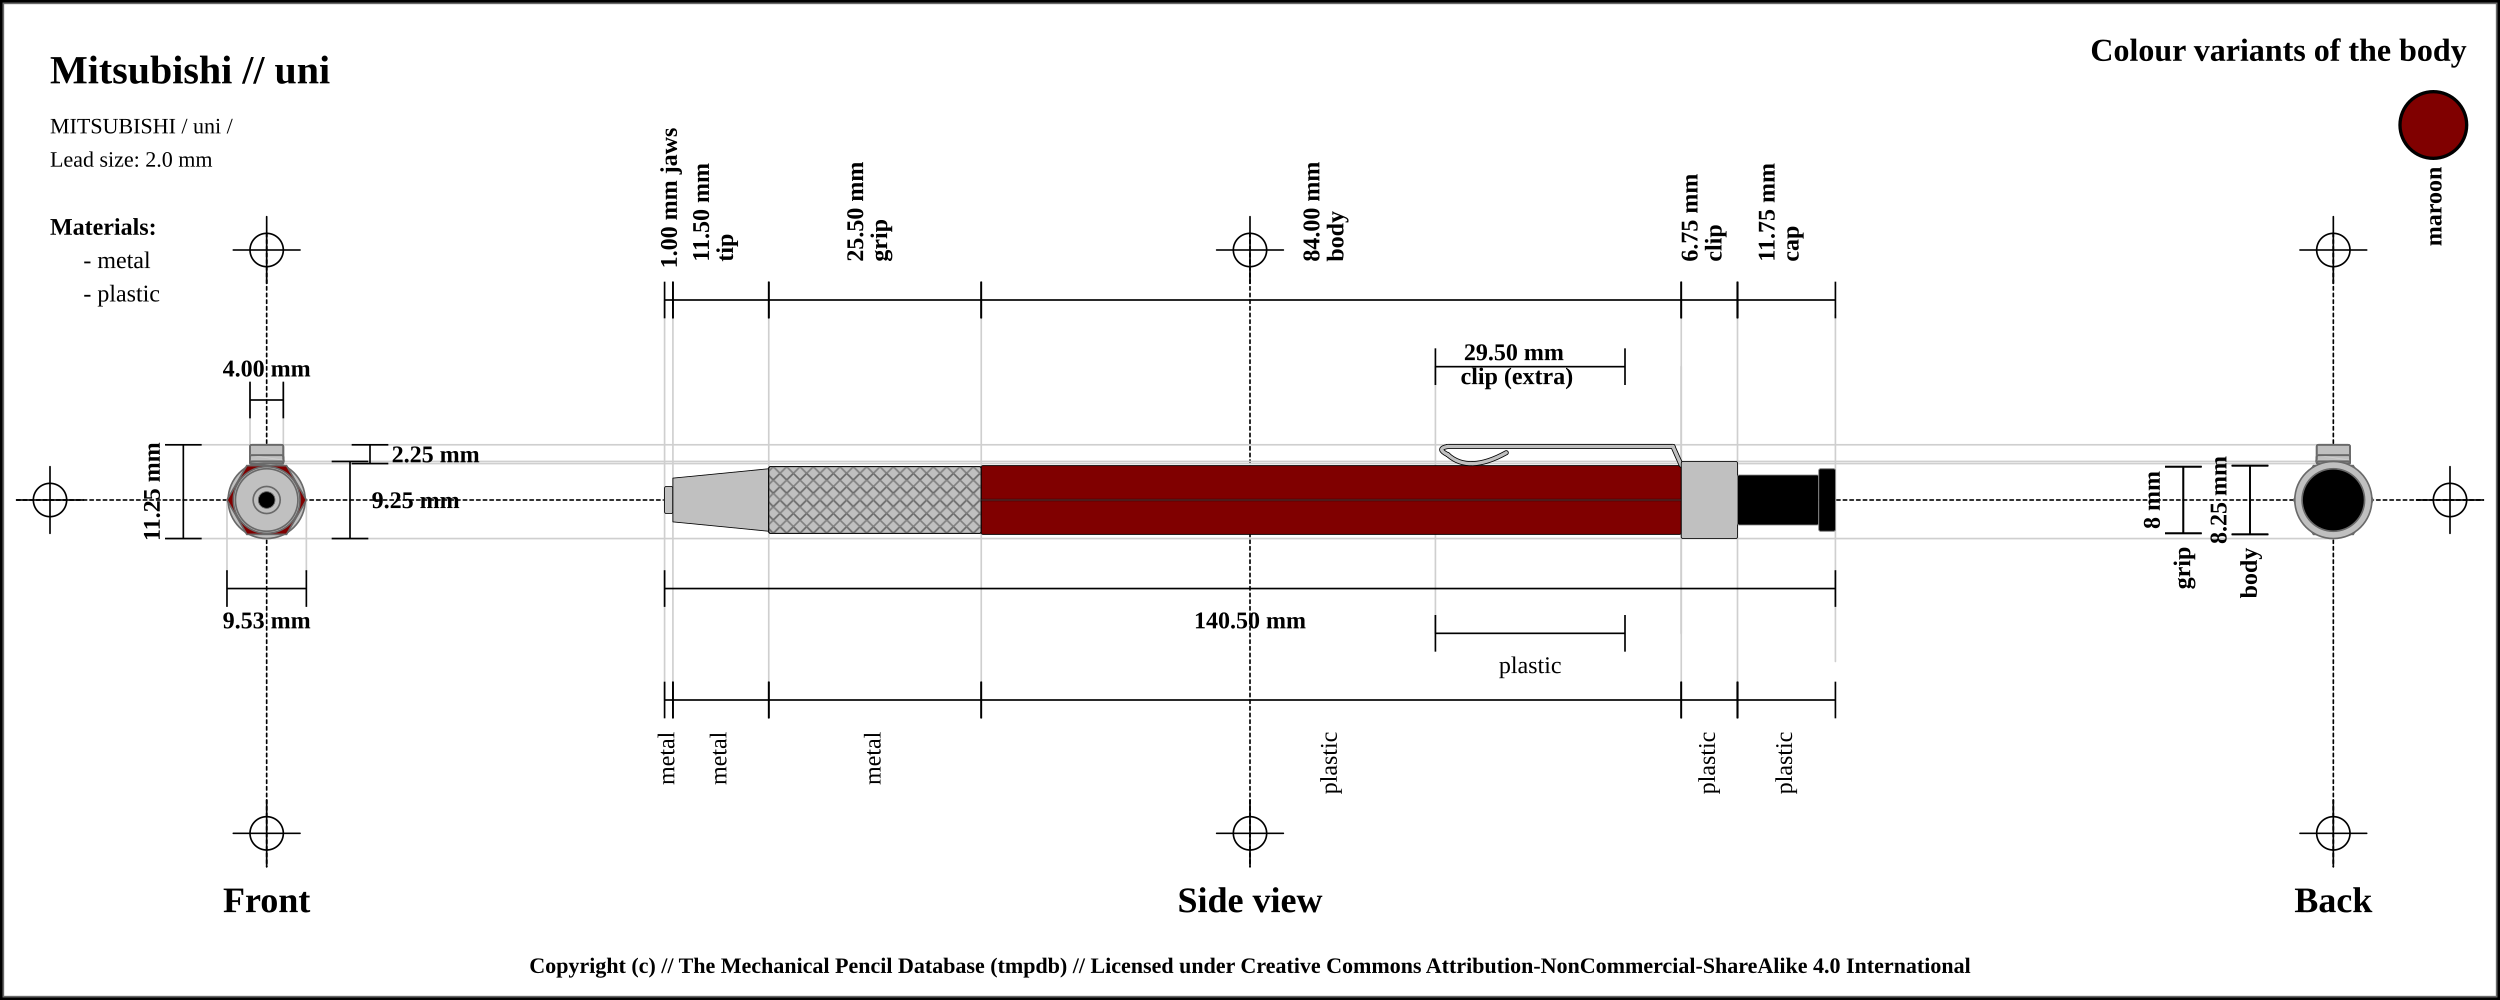
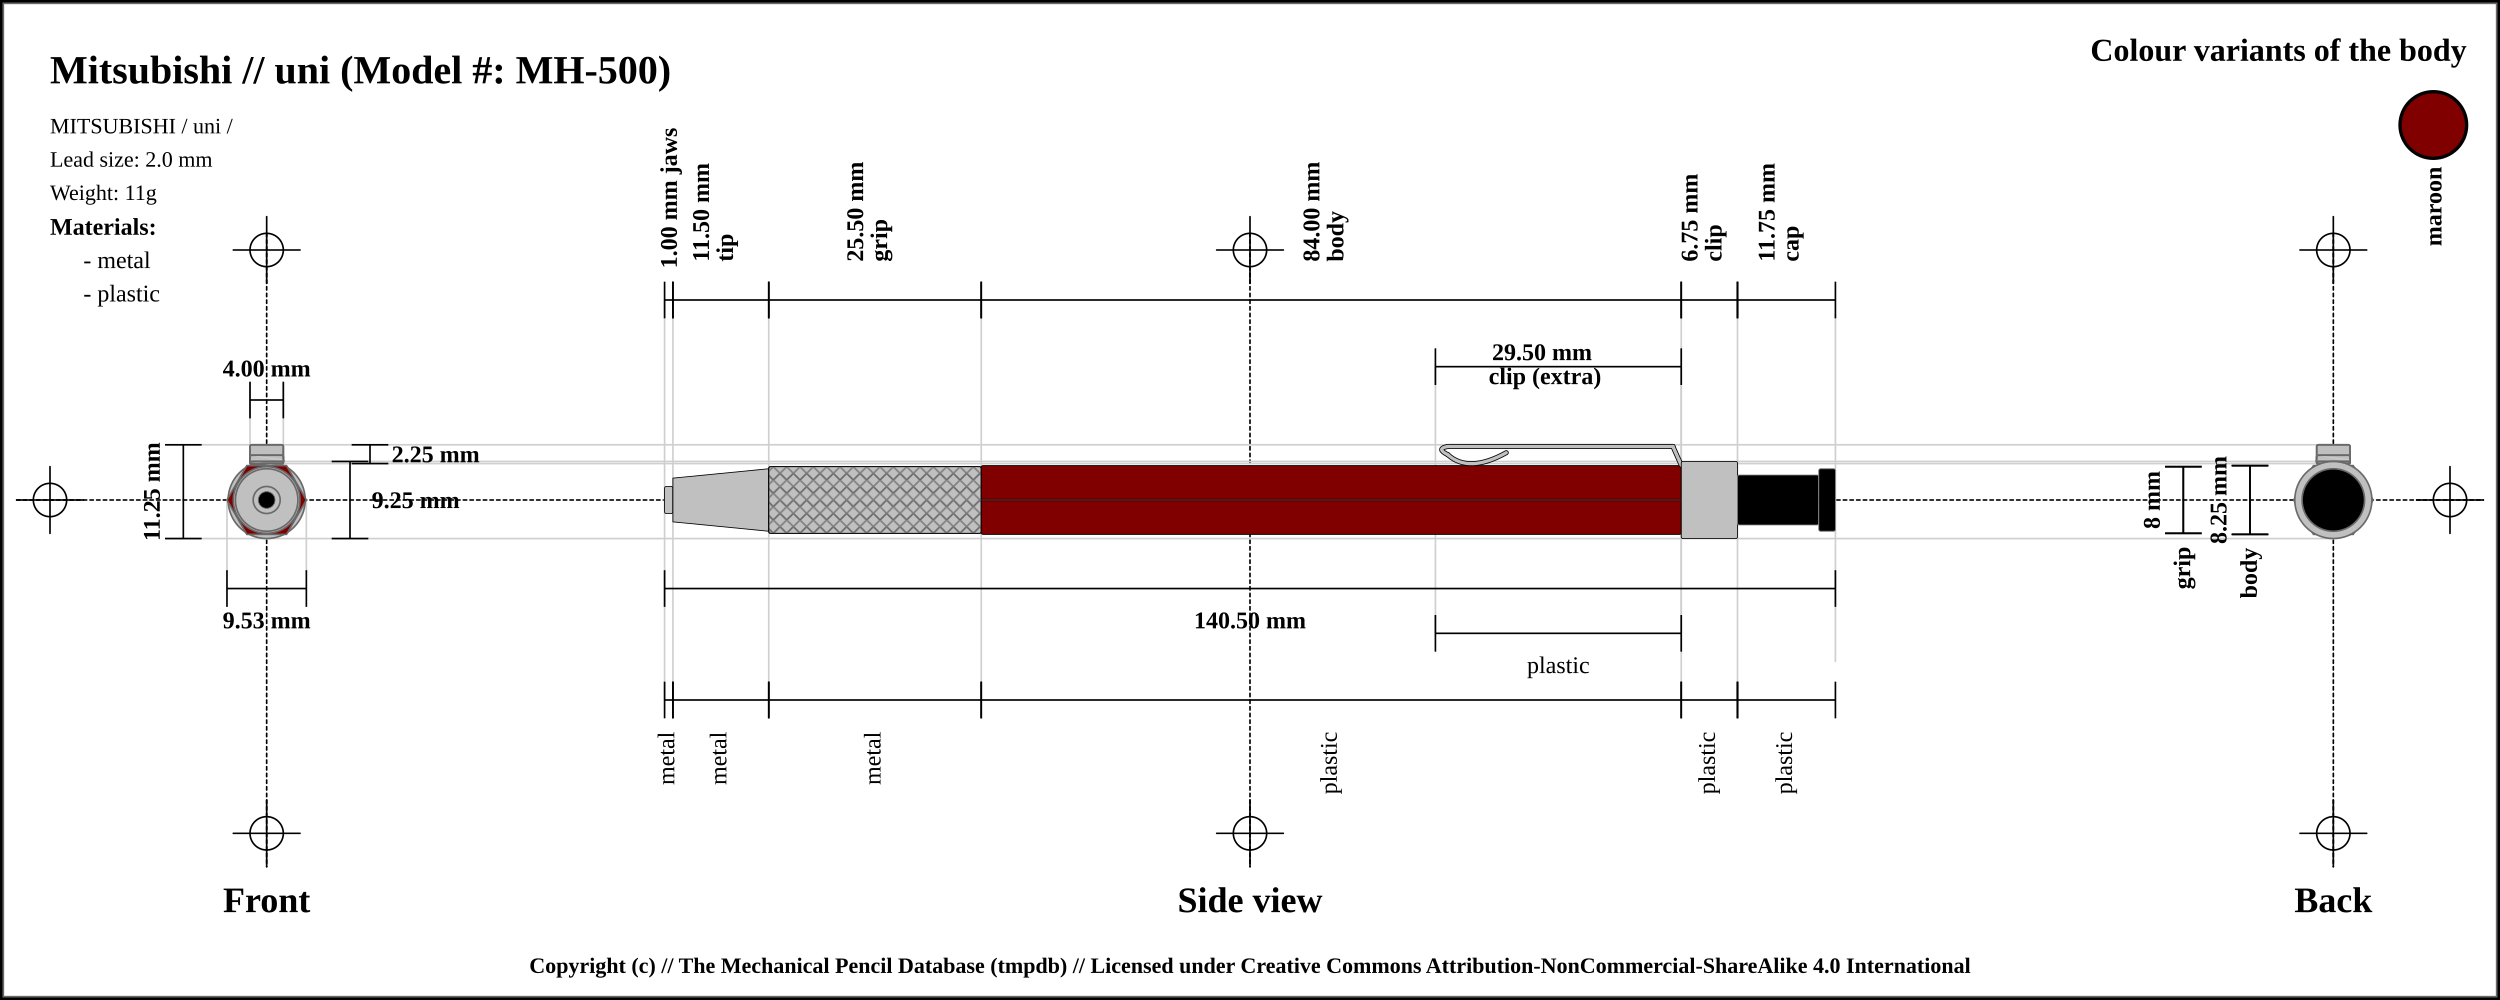
<svg xmlns="http://www.w3.org/2000/svg" width="1500" height="600">
  <pattern id="diagonalHatch" patternUnits="userSpaceOnUse" width="8" height="8">
    <path stroke="dimgray" stroke-linecap="round" stroke-width="1" d="M 4,4 L 8,8" />
    <path stroke="dimgray" stroke-linecap="round" stroke-width="1" d="M 4,4 L 0,8" />
    <path stroke="gray" stroke-linecap="round" stroke-width="1" d="M 4,4 L 8,0" />
    <path stroke="gray" stroke-linecap="round" stroke-width="1" d="M 4,4 L 0,0" />
  </pattern>
  <pattern id="spring" patternUnits="userSpaceOnUse" width="8" height="100">
    <path stroke="dimgray" stroke-linecap="round" stroke-width="2" d="M 0,0 L 8,100" />
    <path stroke="white" stroke-linecap="round" stroke-width="1" d="M 0,0 L 8,100" />
  </pattern>
  <rect x="0" y="0" width="1500" height="600" fill="white" stroke="black" stroke-width="4" />
  <rect x="2" y="2" width="1496" height="596" fill="white" stroke="dimgray" stroke-width="1" />
  <g transform="rotate(0 0 0)">
    <line x1="10" y1="300" x2="1490" y2="300" stroke-linecap="round" stroke="#000000" stroke-dasharray="2" stroke-width="1" />
    <line x1="10" y1="300" x2="50" y2="300" stroke-linecap="round" stroke="#000000" stroke-width="1" />
    <line x1="30" y1="280" x2="30" y2="320" stroke="#000000" stroke-linecap="round" stroke-width="1" />
    <circle r="10" cx="30" cy="300" fill="none" stroke="#000000" stroke-width="1" />
    <line x1="1450" y1="300" x2="1490" y2="300" stroke-linecap="round" stroke="#000000" stroke-width="1" />
    <line x1="1470" y1="280" x2="1470" y2="320" stroke="#000000" stroke-linecap="round" stroke-width="1" />
    <circle r="10" cx="1470" cy="300" fill="none" stroke="#000000" stroke-width="1" />
    <line x1="160" y1="140" x2="160" y2="520" stroke="#000000" stroke-linecap="round" stroke-dasharray="2" stroke-width="1" />
    <line x1="140" y1="150" x2="180" y2="150" stroke-linecap="round" stroke="#000000" stroke-width="1" />
    <line x1="160" y1="130" x2="160" y2="170" stroke="#000000" stroke-linecap="round" stroke-width="1" />
    <circle r="10" cx="160" cy="150" fill="none" stroke="#000000" stroke-width="1" />
    <line x1="140" y1="500" x2="180" y2="500" stroke-linecap="round" stroke="#000000" stroke-width="1" />
    <line x1="160" y1="480" x2="160" y2="520" stroke="#000000" stroke-linecap="round" stroke-width="1" />
    <circle r="10" cx="160" cy="500" fill="none" stroke="#000000" stroke-width="1" />
    <line x1="750" y1="140" x2="750" y2="520" stroke="#000000" stroke-linecap="round" stroke-dasharray="2" stroke-width="1" />
    <line x1="730" y1="150" x2="770" y2="150" stroke-linecap="round" stroke="#000000" stroke-width="1" />
    <line x1="750" y1="130" x2="750" y2="170" stroke="#000000" stroke-linecap="round" stroke-width="1" />
    <circle r="10" cx="750" cy="150" fill="none" stroke="#000000" stroke-width="1" />
    <line x1="730" y1="500" x2="770" y2="500" stroke-linecap="round" stroke="#000000" stroke-width="1" />
    <line x1="750" y1="480" x2="750" y2="520" stroke="#000000" stroke-linecap="round" stroke-width="1" />
    <circle r="10" cx="750" cy="500" fill="none" stroke="#000000" stroke-width="1" />
    <line x1="1400" y1="140" x2="1400" y2="520" stroke="#000000" stroke-linecap="round" stroke-dasharray="2" stroke-width="1" />
    <line x1="1380" y1="150" x2="1420" y2="150" stroke-linecap="round" stroke="#000000" stroke-width="1" />
    <line x1="1400" y1="130" x2="1400" y2="170" stroke="#000000" stroke-linecap="round" stroke-width="1" />
    <circle r="10" cx="1400" cy="150" fill="none" stroke="#000000" stroke-width="1" />
    <line x1="1380" y1="500" x2="1420" y2="500" stroke-linecap="round" stroke="#000000" stroke-width="1" />
    <line x1="1400" y1="480" x2="1400" y2="520" stroke="#000000" stroke-linecap="round" stroke-width="1" />
    <circle r="10" cx="1400" cy="500" fill="none" stroke="#000000" stroke-width="1" />
-     <text x="30" y="50" font-size="2.0em" font-weight="bold"> Mitsubishi // uni </text>
+     <text x="30" y="50" font-size="2.0em" font-weight="bold"> Mitsubishi // uni (Model #: MH-500)</text>
    <text x="30" y="80" font-size="1.1em"> MITSUBISHI / uni /</text>
    <text x="30" y="100" font-size="1.1em"> Lead size: 2.0 mm</text>
+     <text x="30" y="120" font-size="1.1em"> Weight: 11g</text>
    <text x="1480" y="30" font-size="1.6em" font-weight="bold" text-anchor="end" dominant-baseline="central">Colour variants of the body</text>
    <rect x="1440" y="55" width="40" rx="50%" ry="50%" height="40" stroke="black" stroke-width="2" fill="maroon" />
    <text x="1460" y="100" transform="rotate(-90, 1460, 100)" font-size="1.2em" font-weight="bold" text-anchor="end" dominant-baseline="central">maroon</text>
    <text x="30" y="136" font-size="1.2em" font-weight="bold" text-anchor="start" dominant-baseline="central">Materials:</text>
    <text x="50" y="156" font-size="1.2em" text-anchor="start" dominant-baseline="central"> - metal</text>
    <text x="50" y="176" font-size="1.2em" text-anchor="start" dominant-baseline="central"> - plastic</text>
    <line x1="100" y1="266.875" x2="1400" y2="266.875" stroke-linecap="round" stroke="#cfcfcf" stroke-width="1" />
    <line x1="160" y1="278.125" x2="1400" y2="278.125" stroke-linecap="round" stroke="#cfcfcf" stroke-width="1" />
    <line x1="150" y1="230" x2="150" y2="300" stroke="#cfcfcf" stroke-linecap="round" stroke-width="1" />
    <line x1="170" y1="230" x2="170" y2="300" stroke="#cfcfcf" stroke-linecap="round" stroke-width="1" />
    <line x1="160" y1="276.875" x2="1400" y2="276.875" stroke-linecap="round" stroke="#cfcfcf" stroke-width="1" />
    <line x1="100" y1="323.125" x2="1400" y2="323.125" stroke-linecap="round" stroke="#cfcfcf" stroke-width="1" />
    <line x1="136.184" y1="300" x2="136.184" y2="343.125" stroke="#cfcfcf" stroke-linecap="round" stroke-width="1" />
    <line x1="183.816" y1="300" x2="183.816" y2="343.125" stroke="#cfcfcf" stroke-linecap="round" stroke-width="1" />
    <line x1="398.75" y1="180" x2="398.75" y2="420" stroke="#cfcfcf" stroke-linecap="round" stroke-width="1" />
    <line x1="403.75" y1="180" x2="403.75" y2="420" stroke="#cfcfcf" stroke-linecap="round" stroke-width="1" />
    <line x1="461.25" y1="180" x2="461.25" y2="420" stroke="#cfcfcf" stroke-linecap="round" stroke-width="1" />
    <line x1="588.75" y1="180" x2="588.75" y2="420" stroke="#cfcfcf" stroke-linecap="round" stroke-width="1" />
    <line x1="1008.75" y1="180" x2="1008.75" y2="420" stroke="#cfcfcf" stroke-linecap="round" stroke-width="1" />
    <line x1="861.25" y1="220" x2="861.25" y2="380" stroke="#cfcfcf" stroke-linecap="round" stroke-width="1" />
    <line x1="1008.75" y1="220" x2="1008.75" y2="380" stroke="#cfcfcf" stroke-linecap="round" stroke-width="1" />
    <line x1="1042.5" y1="180" x2="1042.5" y2="420" stroke="#cfcfcf" stroke-linecap="round" stroke-width="1" />
    <line x1="1101.25" y1="188.875" x2="1101.25" y2="396.875" stroke="#cfcfcf" stroke-linecap="round" stroke-width="1" />
    <text x="160" y="540" font-size="1.8em" font-weight="bold" text-anchor="middle" dominant-baseline="central">Front</text>
    <text x="750" y="540" font-size="1.8em" font-weight="bold" text-anchor="middle" dominant-baseline="central">Side view</text>
    <text x="1400" y="540" font-size="1.8em" font-weight="bold" text-anchor="middle" dominant-baseline="central">Back</text>
    <line x1="150" y1="229" x2="150" y2="251" stroke="black" stroke-width="1" />
    <line x1="150" y1="240" x2="170" y2="240" stroke="black" stroke-width="1" />
    <line x1="170" y1="229" x2="170" y2="251" stroke="black" stroke-width="1" />
    <text x="160" y="221" font-size="1.2em" font-weight="bold" text-anchor="middle" dominant-baseline="central" fill="black">
      <tspan x="160" dy="0">4.00 mm</tspan>
    </text>
    <line x1="211" y1="266.875" x2="233" y2="266.875" stroke="black" stroke-width="1" />
    <line x1="222" y1="266.875" x2="222" y2="278.125" stroke="black" stroke-width="1" />
    <line x1="211" y1="278.125" x2="233" y2="278.125" stroke="black" stroke-width="1" />
    <text x="235" y="272.5" font-size="1.2em" font-weight="bold" text-anchor="start" dominant-baseline="central" fill="black">2.25 mm</text>
    <line x1="199" y1="276.875" x2="221" y2="276.875" stroke="black" stroke-width="1" />
    <line x1="210" y1="276.875" x2="210" y2="323.125" stroke="black" stroke-width="1" />
    <line x1="199" y1="323.125" x2="221" y2="323.125" stroke="black" stroke-width="1" />
    <text x="223" y="300" font-size="1.2em" font-weight="bold" text-anchor="start" dominant-baseline="central" fill="black">9.25 mm</text>
    <line x1="99" y1="266.875" x2="121" y2="266.875" stroke="black" stroke-width="1" />
    <line x1="110" y1="266.875" x2="110" y2="323.125" stroke="black" stroke-width="1" />
    <line x1="99" y1="323.125" x2="121" y2="323.125" stroke="black" stroke-width="1" />
    <text x="91" y="295" transform="rotate(-90, 91, 295)" font-size="1.2em" font-weight="bold" text-anchor="middle" dominant-baseline="central" fill="black">11.25 mm</text>
    <line x1="136.184" y1="342.125" x2="136.184" y2="364.125" stroke="black" stroke-width="1" />
    <line x1="136.184" y1="353.125" x2="183.816" y2="353.125" stroke="black" stroke-width="1" />
    <line x1="183.816" y1="342.125" x2="183.816" y2="364.125" stroke="black" stroke-width="1" />
    <text x="160" y="372.125" font-size="1.2em" font-weight="bold" text-anchor="middle" dominant-baseline="central" fill="black">
      <tspan x="160" dy="0">9.53 mm</tspan>
    </text>
    <line x1="398.75" y1="169" x2="398.75" y2="191" stroke="black" stroke-width="1" />
    <line x1="398.75" y1="180" x2="403.75" y2="180" stroke="black" stroke-width="1" />
    <line x1="403.75" y1="169" x2="403.75" y2="191" stroke="black" stroke-width="1" />
    <text x="401.25" y="161" font-size="1.2em" transform="rotate(-90, 401.25, 161)" font-weight="bold" text-anchor="start" dominant-baseline="central" fill="black">
      <tspan x="401.25" dy="0">1.00 mm jaws</tspan>
    </text>
    <line x1="403.75" y1="169" x2="403.75" y2="191" stroke="black" stroke-width="1" />
    <line x1="403.75" y1="180" x2="461.25" y2="180" stroke="black" stroke-width="1" />
    <line x1="461.25" y1="169" x2="461.25" y2="191" stroke="black" stroke-width="1" />
    <text x="432.5" y="161" font-size="1.2em" transform="rotate(-90, 420.5, 161)" font-weight="bold" text-anchor="start" dominant-baseline="central" fill="black">
      <tspan x="424.5" dy="0">11.50 mm</tspan>
      <tspan x="424.5" dy="1em">tip</tspan>
    </text>
    <line x1="461.25" y1="169" x2="461.25" y2="191" stroke="black" stroke-width="1" />
    <line x1="461.25" y1="180" x2="588.75" y2="180" stroke="black" stroke-width="1" />
    <line x1="588.75" y1="169" x2="588.75" y2="191" stroke="black" stroke-width="1" />
    <text x="525" y="161" font-size="1.2em" transform="rotate(-90, 513, 161)" font-weight="bold" text-anchor="start" dominant-baseline="central" fill="black">
      <tspan x="517" dy="0">25.50 mm</tspan>
      <tspan x="517" dy="1em">grip</tspan>
    </text>
    <line x1="588.75" y1="169" x2="588.75" y2="191" stroke="black" stroke-width="1" />
    <line x1="588.75" y1="180" x2="1008.75" y2="180" stroke="black" stroke-width="1" />
    <line x1="1008.75" y1="169" x2="1008.75" y2="191" stroke="black" stroke-width="1" />
    <text x="798.75" y="161" font-size="1.2em" transform="rotate(-90, 786.75, 161)" font-weight="bold" text-anchor="start" dominant-baseline="central" fill="black">
      <tspan x="790.75" dy="0">84.00 mm</tspan>
      <tspan x="790.75" dy="1em">body</tspan>
    </text>
    <line x1="1008.75" y1="169" x2="1008.75" y2="191" stroke="black" stroke-width="1" />
    <line x1="1008.75" y1="180" x2="1042.5" y2="180" stroke="black" stroke-width="1" />
    <line x1="1042.5" y1="169" x2="1042.5" y2="191" stroke="black" stroke-width="1" />
    <text x="1025.625" y="161" font-size="1.2em" transform="rotate(-90, 1013.625, 161)" font-weight="bold" text-anchor="start" dominant-baseline="central" fill="black">
      <tspan x="1017.625" dy="0">6.75 mm</tspan>
      <tspan x="1017.625" dy="1em">clip</tspan>
    </text>
    <line x1="861.25" y1="209" x2="861.25" y2="231" stroke="black" stroke-width="1" />
-     <line x1="861.25" y1="220" x2="975" y2="220" stroke="black" stroke-width="1" />
-     <line x1="975" y1="209" x2="975" y2="231" stroke="black" stroke-width="1" />
-     <text x="918.125" y="212" font-weight="bold" font-size="1.2em" text-anchor="middle" dominant-baseline="middle" fill="black">
-       <tspan x="910.125" dy="0">29.50 mm</tspan>
-       <tspan x="910.125" dy="1em">clip (extra)</tspan>
+     <line x1="861.25" y1="220" x2="1008.75" y2="220" stroke="black" stroke-width="1" />
+     <line x1="1008.75" y1="209" x2="1008.75" y2="231" stroke="black" stroke-width="1" />
+     <text x="935" y="212" font-weight="bold" font-size="1.2em" text-anchor="middle" dominant-baseline="middle" fill="black">
+       <tspan x="927" dy="0">29.50 mm</tspan>
+       <tspan x="927" dy="1em">clip (extra)</tspan>
    </text>
    <line x1="1042.5" y1="169" x2="1042.5" y2="191" stroke="black" stroke-width="1" />
    <line x1="1042.5" y1="180" x2="1101.25" y2="180" stroke="black" stroke-width="1" />
    <line x1="1101.25" y1="169" x2="1101.25" y2="191" stroke="black" stroke-width="1" />
    <text x="1071.875" y="161" font-size="1.2em" transform="rotate(-90, 1059.875, 161)" font-weight="bold" text-anchor="start" dominant-baseline="central" fill="black">
      <tspan x="1063.875" dy="0">11.75 mm</tspan>
      <tspan x="1063.875" dy="1em">cap</tspan>
    </text>
    <line x1="398.75" y1="342.125" x2="398.75" y2="364.125" stroke="black" stroke-width="1" />
    <line x1="398.75" y1="353.125" x2="1101.25" y2="353.125" stroke="black" stroke-width="1" />
    <line x1="1101.25" y1="342.125" x2="1101.25" y2="364.125" stroke="black" stroke-width="1" />
    <text x="750" y="372.125" font-size="1.2em" font-weight="bold" text-anchor="middle" dominant-baseline="central" fill="black">
      <tspan x="750" dy="0">140.50 mm</tspan>
    </text>
    <line x1="398.75" y1="409" x2="398.75" y2="431" stroke="black" stroke-width="1" />
    <line x1="398.75" y1="420" x2="403.75" y2="420" stroke="black" stroke-width="1" />
    <line x1="403.75" y1="409" x2="403.75" y2="431" stroke="black" stroke-width="1" />
    <text x="401.25" y="439" font-size="1.2em" transform="rotate(-90, 401.25, 439)" text-anchor="end" dominant-baseline="middle" fill="black">
      <tspan x="401.25" dy="0">metal</tspan>
    </text>
    <line x1="403.75" y1="409" x2="403.75" y2="431" stroke="black" stroke-width="1" />
    <line x1="403.75" y1="420" x2="461.25" y2="420" stroke="black" stroke-width="1" />
    <line x1="461.25" y1="409" x2="461.25" y2="431" stroke="black" stroke-width="1" />
    <text x="432.5" y="439" font-size="1.2em" transform="rotate(-90, 432.5, 439)" text-anchor="end" dominant-baseline="middle" fill="black">
      <tspan x="432.5" dy="0">metal</tspan>
    </text>
    <line x1="461.25" y1="409" x2="461.25" y2="431" stroke="black" stroke-width="1" />
    <line x1="461.25" y1="420" x2="588.75" y2="420" stroke="black" stroke-width="1" />
    <line x1="588.75" y1="409" x2="588.75" y2="431" stroke="black" stroke-width="1" />
    <text x="525" y="439" font-size="1.2em" transform="rotate(-90, 525, 439)" text-anchor="end" dominant-baseline="middle" fill="black">
      <tspan x="525" dy="0">metal</tspan>
    </text>
    <line x1="588.75" y1="409" x2="588.75" y2="431" stroke="black" stroke-width="1" />
    <line x1="588.75" y1="420" x2="1008.75" y2="420" stroke="black" stroke-width="1" />
    <line x1="1008.75" y1="409" x2="1008.75" y2="431" stroke="black" stroke-width="1" />
    <text x="798.75" y="439" font-size="1.2em" transform="rotate(-90, 798.75, 439)" text-anchor="end" dominant-baseline="middle" fill="black">
      <tspan x="798.75" dy="0">plastic</tspan>
    </text>
    <line x1="1008.75" y1="409" x2="1008.75" y2="431" stroke="black" stroke-width="1" />
    <line x1="1008.75" y1="420" x2="1042.5" y2="420" stroke="black" stroke-width="1" />
    <line x1="1042.5" y1="409" x2="1042.5" y2="431" stroke="black" stroke-width="1" />
    <text x="1025.625" y="439" font-size="1.2em" transform="rotate(-90, 1025.625, 439)" text-anchor="end" dominant-baseline="middle" fill="black">
      <tspan x="1025.625" dy="0">plastic</tspan>
    </text>
    <line x1="861.25" y1="369" x2="861.25" y2="391" stroke="black" stroke-width="1" />
-     <line x1="861.25" y1="380" x2="975" y2="380" stroke="black" stroke-width="1" />
-     <line x1="975" y1="369" x2="975" y2="391" stroke="black" stroke-width="1" />
-     <text x="918.125" y="399" font-size="1.2em" text-anchor="middle" dominant-baseline="central" fill="black">
-       <tspan x="918.125" dy="0">plastic</tspan>
+     <line x1="861.25" y1="380" x2="1008.75" y2="380" stroke="black" stroke-width="1" />
+     <line x1="1008.75" y1="369" x2="1008.75" y2="391" stroke="black" stroke-width="1" />
+     <text x="935" y="399" font-size="1.2em" text-anchor="middle" dominant-baseline="central" fill="black">
+       <tspan x="935" dy="0">plastic</tspan>
    </text>
    <line x1="1042.5" y1="409" x2="1042.5" y2="431" stroke="black" stroke-width="1" />
    <line x1="1042.5" y1="420" x2="1101.25" y2="420" stroke="black" stroke-width="1" />
    <line x1="1101.25" y1="409" x2="1101.25" y2="431" stroke="black" stroke-width="1" />
    <text x="1071.875" y="439" font-size="1.2em" transform="rotate(-90, 1071.875, 439)" text-anchor="end" dominant-baseline="middle" fill="black">
      <tspan x="1071.875" dy="0">plastic</tspan>
    </text>
    <line x1="1299" y1="280" x2="1321" y2="280" stroke="black" stroke-width="1" />
    <line x1="1310" y1="280" x2="1310" y2="320" stroke="black" stroke-width="1" />
    <line x1="1299" y1="320" x2="1321" y2="320" stroke="black" stroke-width="1" />
    <text x="1291" y="300" transform="rotate(-90, 1291, 300)" font-size="1.2em" font-weight="bold" text-anchor="middle" dominant-baseline="central" fill="black">8 mm</text>
    <line x1="1299" y1="280" x2="1321" y2="280" stroke="black" stroke-width="1" />
    <line x1="1310" y1="280" x2="1310" y2="320" stroke="black" stroke-width="1" />
    <line x1="1299" y1="320" x2="1321" y2="320" stroke="black" stroke-width="1" />
    <text x="1310" y="328" transform="rotate(-90, 1310, 328)" font-weight="bold" font-size="1.2em" text-anchor="end" dominant-baseline="middle" fill="black">grip</text>
    <line x1="1339" y1="279.375" x2="1361" y2="279.375" stroke="black" stroke-width="1" />
    <line x1="1350" y1="279.375" x2="1350" y2="320.625" stroke="black" stroke-width="1" />
    <line x1="1339" y1="320.625" x2="1361" y2="320.625" stroke="black" stroke-width="1" />
    <text x="1331" y="300" transform="rotate(-90, 1331, 300)" font-size="1.2em" font-weight="bold" text-anchor="middle" dominant-baseline="central" fill="black">8.25 mm</text>
    <line x1="1339" y1="279.375" x2="1361" y2="279.375" stroke="black" stroke-width="1" />
    <line x1="1350" y1="279.375" x2="1350" y2="320.625" stroke="black" stroke-width="1" />
    <line x1="1339" y1="320.625" x2="1361" y2="320.625" stroke="black" stroke-width="1" />
    <text x="1350" y="328.625" transform="rotate(-90, 1350, 328.625)" font-weight="bold" font-size="1.2em" text-anchor="end" dominant-baseline="middle" fill="black">body</text>
    <rect x="398.75" y="291.875" width="5" height="16.25" rx="1" ry="1" stroke-width="0.5" stroke="black" fill="silver" />
    <path d="M403.75 286.875 L461.25 281.25 L461.25 318.75 L403.75 313.125 Z" stroke-width="0.5" stroke="black" stroke-linejoin="round" fill="silver" />
    <rect x="461.25" y="280" width="127.5" height="40" rx="1" ry="1" stroke-width="0.5" stroke="black" fill="silver" />
    <rect x="461.25" y="280" width="127.5" height="40" rx="1" ry="1" stroke-width="0.5" stroke="black" fill="url(#diagonalHatch)" />
    <rect x="588.75" y="279.375" width="420" height="41.25" rx="1" ry="1" stroke-width="0.5" stroke="black" fill="maroon" />
    <line x1="588.75" y1="300" x2="1008.75" y2="300" stroke-width="1.5" stroke="black" fill="none" stroke-opacity="0.5" />
    <line x1="588.75" y1="300" x2="1008.75" y2="300" stroke-width="0.5" stroke="gray" fill="none" stroke-opacity="0.5" />
    <path d="M903.75 271.625 Q881.25 284.125 868.75 272.875" stroke-width="3" stroke="black" fill="none" stroke-linecap="round" />
    <path d="M868.75 272.875 Q861.25 269.125 868.75 267.875" stroke-width="3" stroke="black" fill="none" stroke-linecap="round" />
    <line x1="868.75" y1="267.875" x2="1003.75" y2="267.875" stroke-width="3" stroke="black" fill="dimgray" stroke-linecap="round" />
/&gt;<line x1="1003.75" y1="267.875" x2="1008.75" y2="279.125" stroke-width="3" stroke="black" fill="dimgray" stroke-linecap="round" />
/&gt;<path d="M903.75 271.625 Q881.25 284.125 868.75 272.875" stroke-width="2" stroke="silver" fill="none" stroke-linecap="round" />
    <path d="M868.75 272.875 Q861.25 269.125 868.75 267.875" stroke-width="2" stroke="silver" fill="none" stroke-linecap="round" />
    <line x1="868.75" y1="267.875" x2="1003.75" y2="267.875" stroke-width="2" stroke="silver" fill="silver" stroke-linecap="round" />
/&gt;<line x1="1003.75" y1="267.875" x2="1008.75" y2="279.125" stroke-width="2" stroke="silver" fill="silver" stroke-linecap="round" />
/&gt;<rect x="1008.75" y="276.875" width="33.75" height="46.25" rx="1" ry="1" stroke-width="0.5" stroke="black" fill="silver" />
    <rect x="1042.5" y="285" width="48.75" height="30" rx="1" ry="1" stroke-width="0.5" stroke="#888888" fill="black" />
    <rect x="1091.25" y="281.25" width="10" height="37.5" rx="1" ry="1" stroke-width="0.5" stroke="#888888" fill="black" />
    <circle r="18.75" cx="160" cy="300" fill="black" stroke="dimgray" stroke-width="1" />
    <circle r="15" cx="160" cy="300" fill="black" stroke="dimgray" stroke-width="1" />
    <circle r="23.125" cx="160" cy="300" fill="silver" stroke="dimgray" stroke-width="1" />
    <rect x="150" y="266.875" width="20" height="11.25" rx="1" ry="1" stroke-width="1.0" stroke="dimgray" fill="silver" />
    <rect x="150" y="266.875" width="20" height="11.25" rx="1" ry="1" stroke-width="1.0" stroke="dimgray" fill="none" />
    <rect x="150" y="275.125" width="20" height="3" rx="1" ry="1" stroke-width="1.0" stroke="dimgray" fill="silver" />
    <rect x="150" y="275.125" width="20" height="3" rx="1" ry="1" stroke-width="1.0" stroke="dimgray" fill="none" />
    <rect x="150" y="273.125" width="20" height="5" rx="1" ry="1" stroke-width="1.0" stroke="dimgray" fill="silver" />
    <line x1="150" x2="170" y1="273.125" y2="276.125" stroke-width="0.5" stroke="#cfcfcf" />
    <line x1="150" x2="170" y1="276.125" y2="276.125" stroke-width="0.5" stroke="#cfcfcf" />
    <line x1="150" x2="170" y1="276.125" y2="279.125" stroke-width="0.5" stroke="#cfcfcf" />
    <rect x="150" y="273.125" width="20" height="5" rx="1" ry="1" stroke-width="1.0" stroke="dimgray" fill="none" />
    <rect x="150" y="276.875" width="20" height="1.25" rx="1" ry="1" stroke-width="1.0" stroke="dimgray" fill="silver" />
    <line x1="150" x2="170" y1="276.875" y2="279.875" stroke-width="0.5" stroke="#cfcfcf" />
    <rect x="150" y="276.875" width="20" height="1.25" rx="1" ry="1" stroke-width="1.0" stroke="dimgray" fill="none" />
    <polygon points="148.092,279.375 171.908,279.375 183.816,300 171.908,320.625 148.092,320.625 136.184,300 " stroke="dimgray" stroke-width="1" fill="maroon" />
    <circle r="20" cx="160" cy="300" fill="silver" stroke="dimgray" stroke-width="1" />
    <circle r="13.125" cx="160" cy="300" stroke="dimgray" stroke-width="1" fill="silver" />
    <circle r="18.75" cx="160" cy="300" stroke="dimgray" stroke-width="1" fill="silver" />
    <circle r="8.125" cx="160" cy="300" fill="silver" stroke="dimgray" stroke-width="1" />
    <circle r="5" cx="160" cy="300" fill="black" stroke="dimgray" stroke-width="0.5" />
    <circle r="8.125" cx="1400" cy="300" fill="silver" stroke="dimgray" stroke-width="1" />
    <circle r="13.125" cx="1400" cy="300" stroke="dimgray" stroke-width="1" fill="silver" />
    <circle r="18.75" cx="1400" cy="300" stroke="dimgray" stroke-width="1" fill="silver" />
    <circle r="20" cx="1400" cy="300" fill="silver" stroke="dimgray" stroke-width="1" />
    <polygon points="1388.092,279.375 1411.908,279.375 1423.816,300 1411.908,320.625 1388.092,320.625 1376.184,300 " stroke="dimgray" stroke-width="1" fill="maroon" />
    <rect x="1390" y="266.875" width="20" height="11.25" rx="1" ry="1" stroke-width="1.0" stroke="dimgray" fill="silver" />
    <rect x="1390" y="266.875" width="20" height="11.25" rx="1" ry="1" stroke-width="1.0" stroke="dimgray" fill="none" />
    <rect x="1390" y="275.125" width="20" height="3" rx="1" ry="1" stroke-width="1.0" stroke="dimgray" fill="silver" />
    <rect x="1390" y="275.125" width="20" height="3" rx="1" ry="1" stroke-width="1.0" stroke="dimgray" fill="none" />
    <rect x="1390" y="273.125" width="20" height="5" rx="1" ry="1" stroke-width="1.0" stroke="dimgray" fill="silver" />
    <line x1="1390" x2="1410" y1="273.125" y2="276.125" stroke-width="0.5" stroke="#cfcfcf" />
    <line x1="1390" x2="1410" y1="276.125" y2="276.125" stroke-width="0.5" stroke="#cfcfcf" />
    <line x1="1390" x2="1410" y1="276.125" y2="279.125" stroke-width="0.5" stroke="#cfcfcf" />
    <rect x="1390" y="273.125" width="20" height="5" rx="1" ry="1" stroke-width="1.0" stroke="dimgray" fill="none" />
    <rect x="1390" y="276.875" width="20" height="1.25" rx="1" ry="1" stroke-width="1.0" stroke="dimgray" fill="silver" />
    <line x1="1390" x2="1410" y1="276.875" y2="279.875" stroke-width="0.5" stroke="#cfcfcf" />
    <rect x="1390" y="276.875" width="20" height="1.25" rx="1" ry="1" stroke-width="1.0" stroke="dimgray" fill="none" />
    <circle r="23.125" cx="1400" cy="300" fill="silver" stroke="dimgray" stroke-width="1" />
    <circle r="15" cx="1400" cy="300" fill="black" stroke="dimgray" stroke-width="1" />
    <circle r="18.75" cx="1400" cy="300" fill="black" stroke="dimgray" stroke-width="1" />
  </g>
  <text x="50%" y="580" font-size="1.1em" font-weight="bold" text-anchor="middle" dominant-baseline="middle">Copyright (c) // The Mechanical Pencil Database (tmpdb) // Licensed under Creative Commons Attribution-NonCommercial-ShareAlike 4.0 International</text>
</svg>
